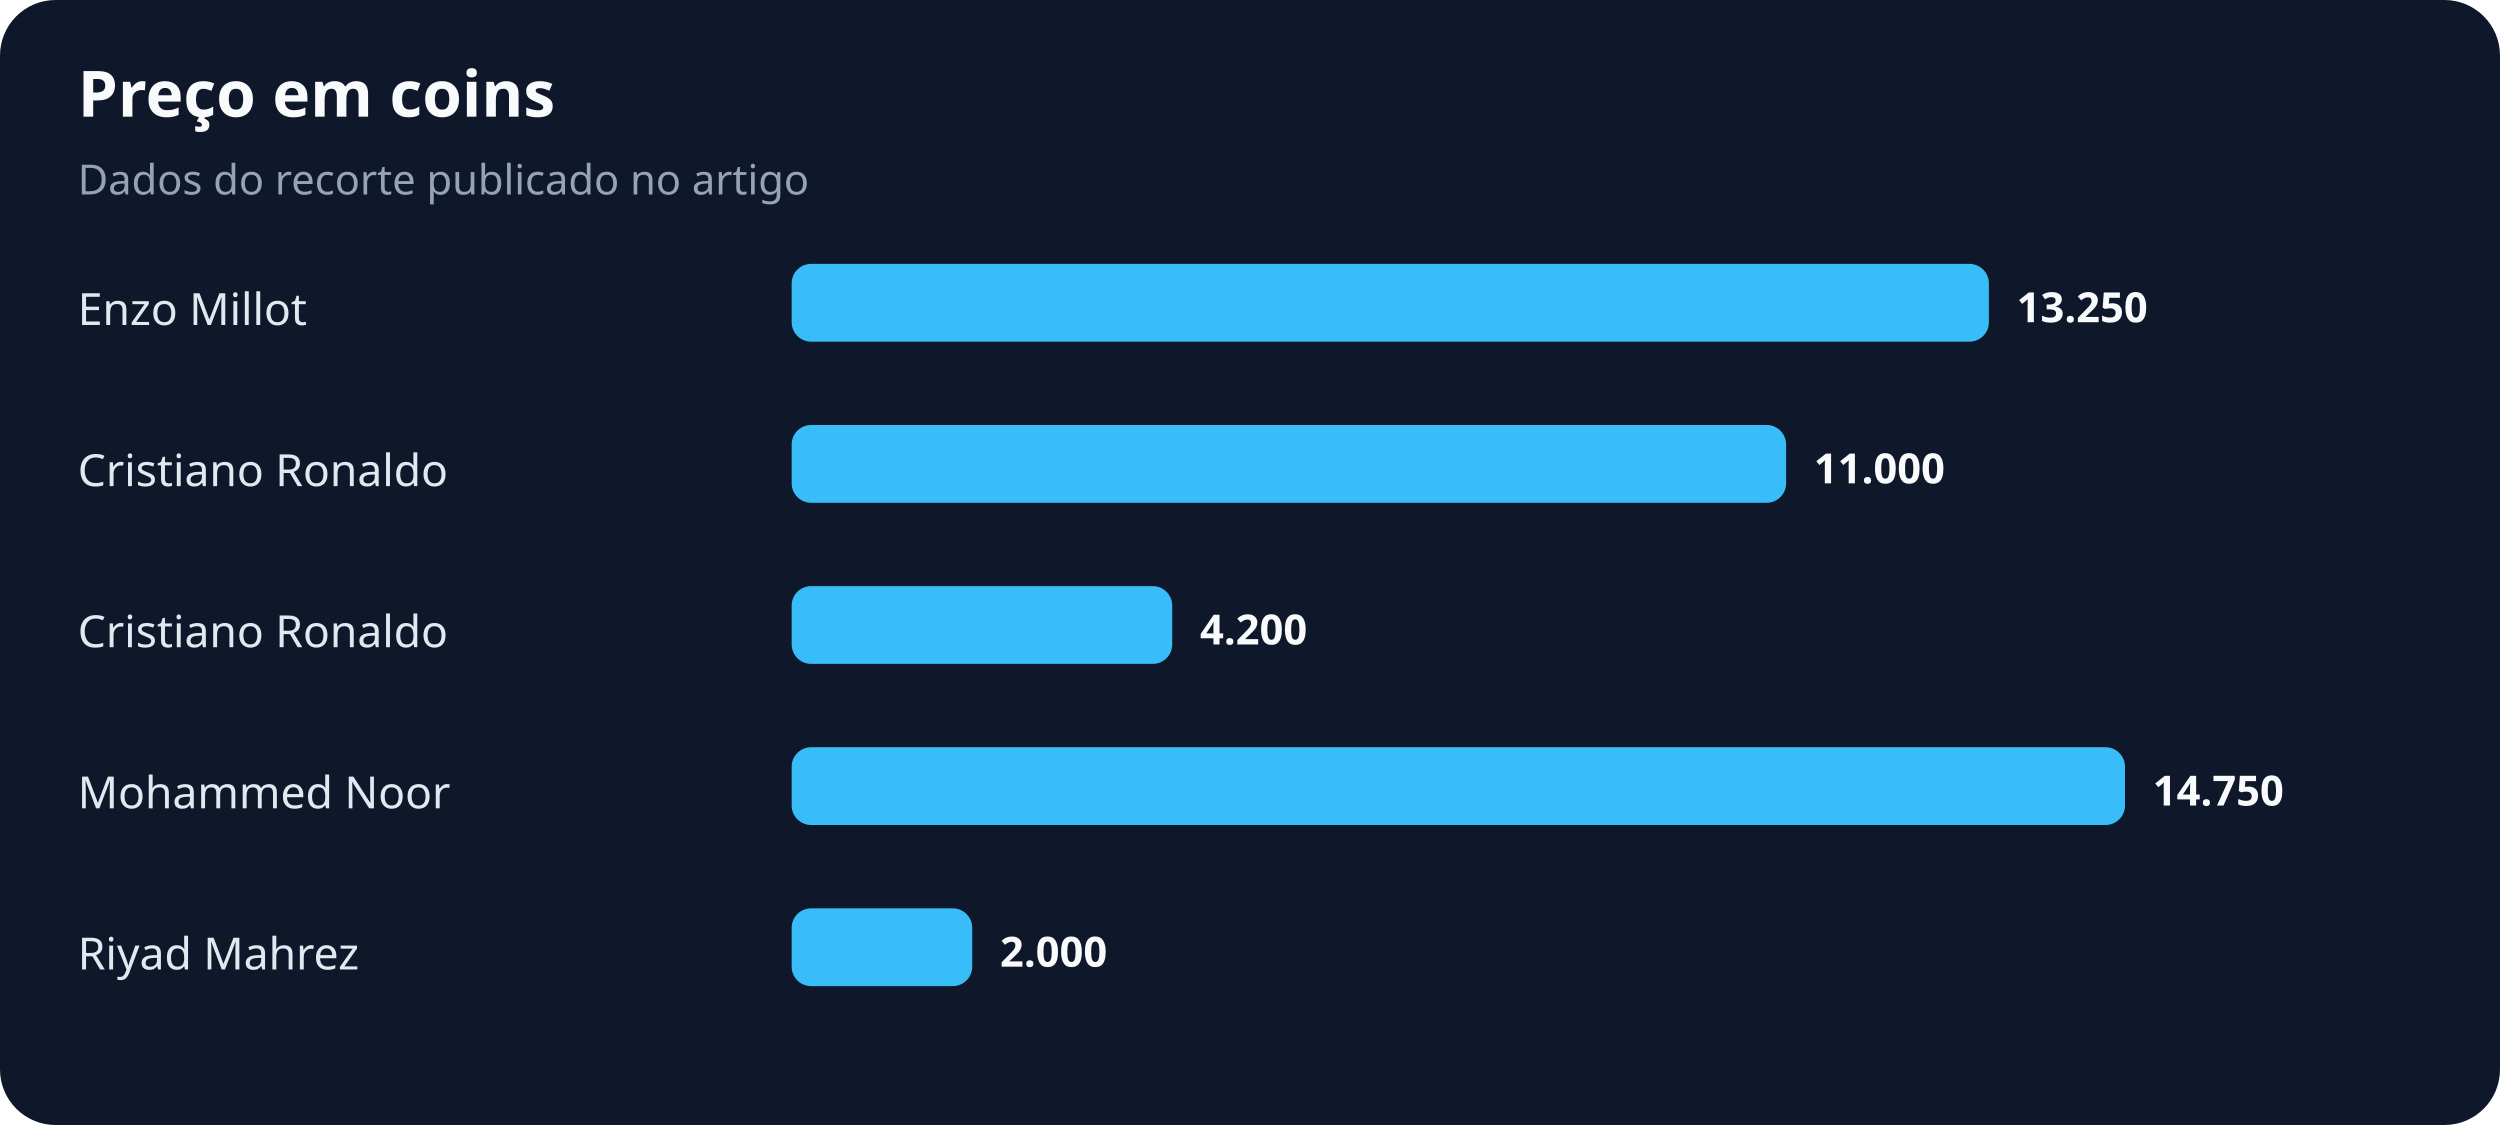
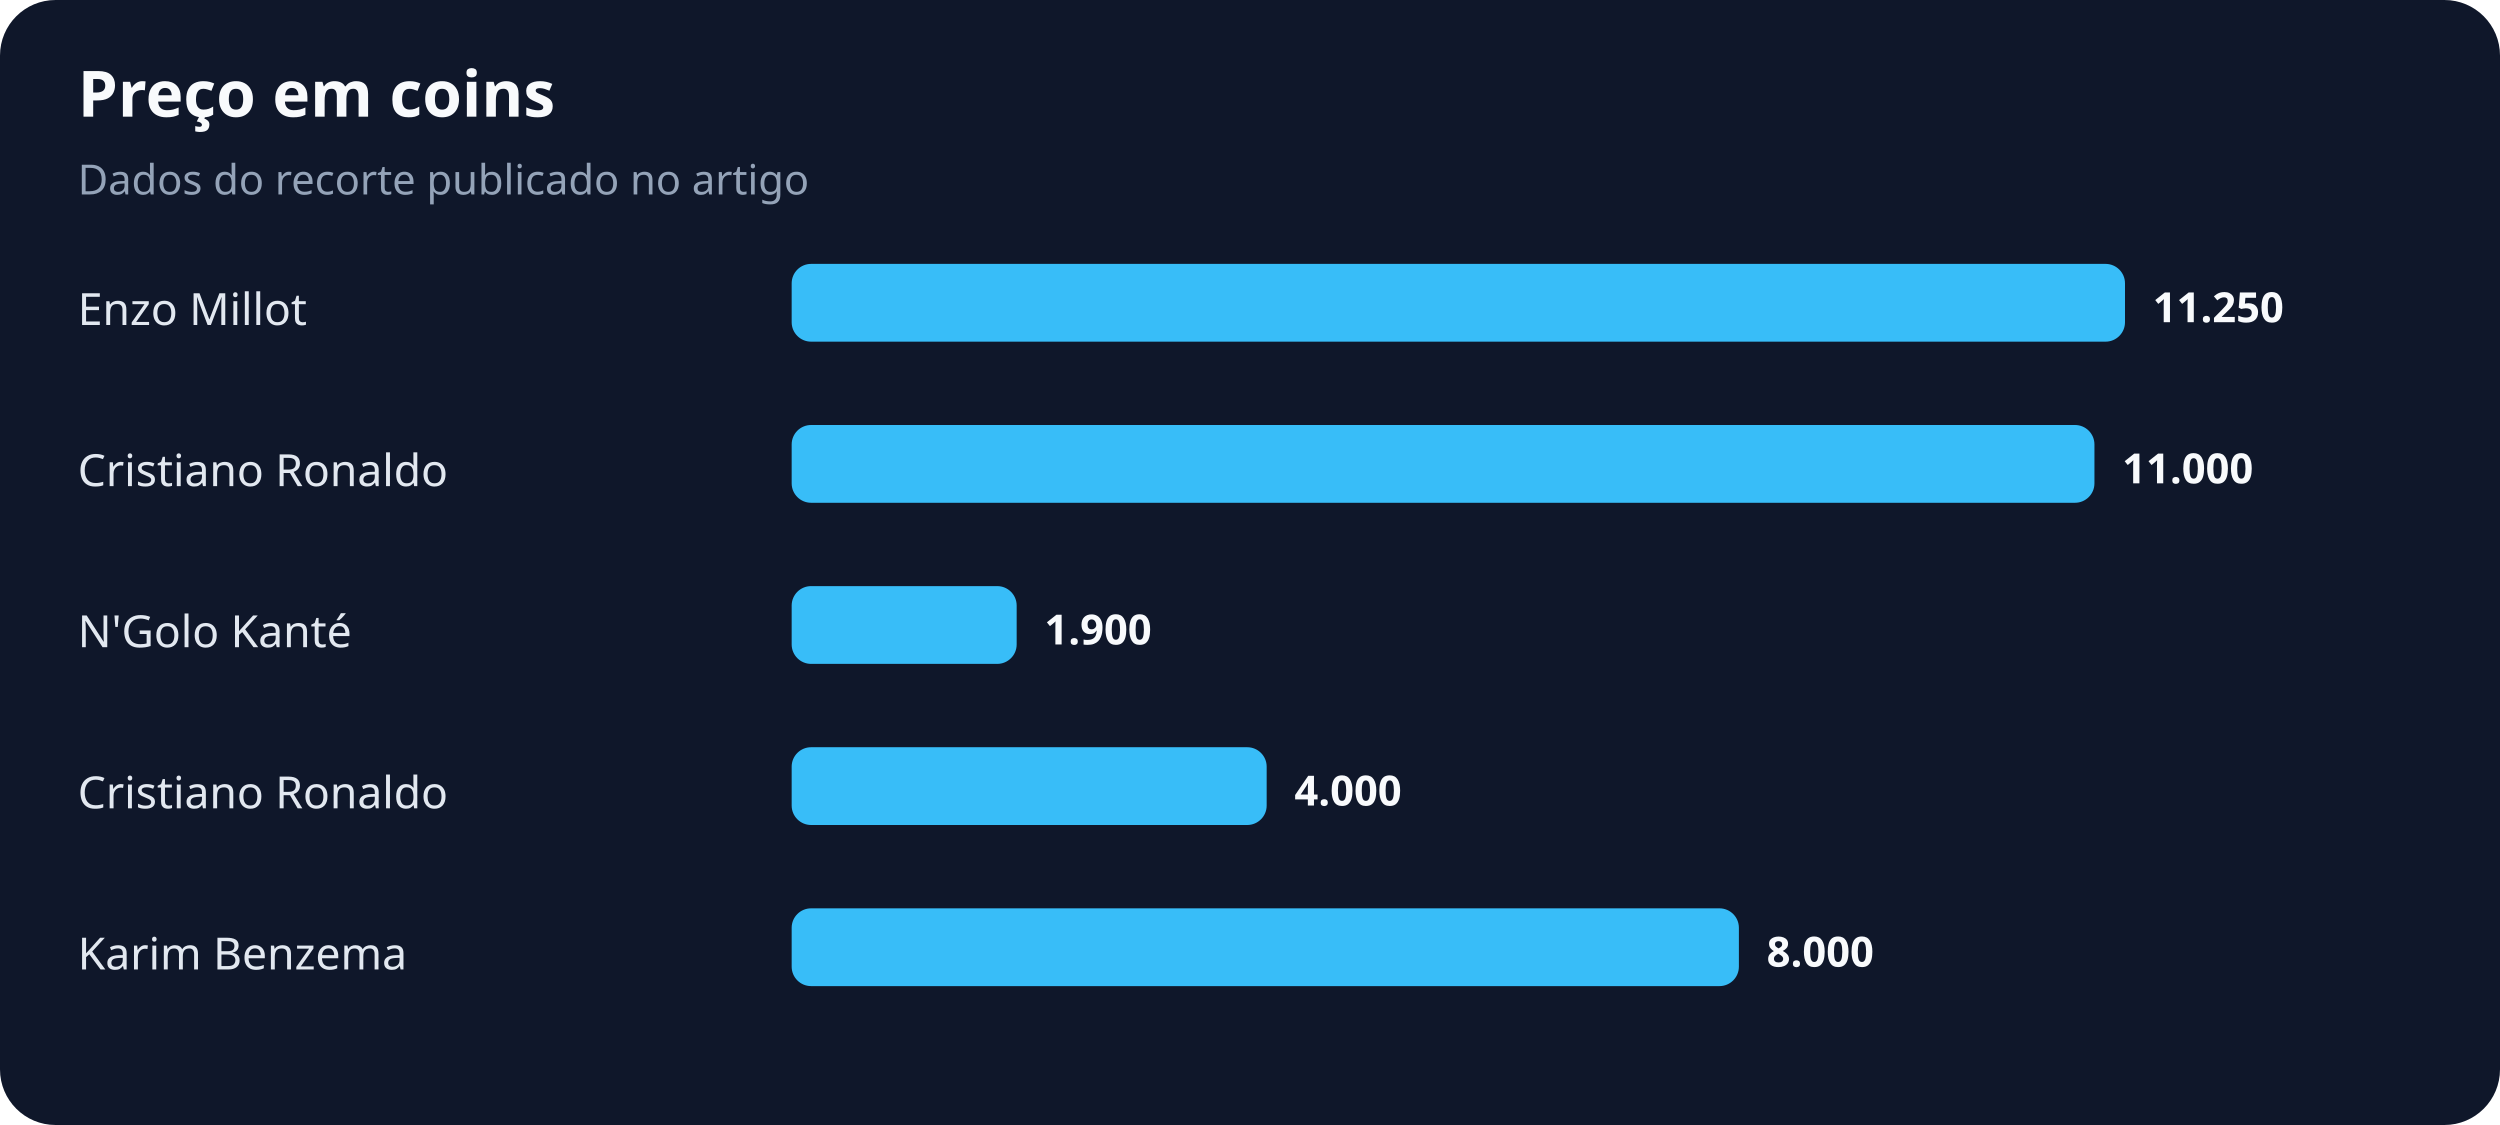
<svg xmlns="http://www.w3.org/2000/svg" width="900" height="405" viewBox="0 0 900 405" role="img" aria-labelledby="title desc">
  <rect width="100%" height="100%" rx="20" fill="#0f172a" />
  <text x="28" y="42" fill="#f8fafc" font-family="system-ui,sans-serif" font-size="23" font-weight="700">Preço em coins</text>
  <text x="28" y="70" fill="#94a3b8" font-family="system-ui,sans-serif" font-size="15">Dados do recorte publicado no artigo</text>
  <text x="28" y="117" fill="#e2e8f0" font-family="system-ui,sans-serif" font-size="16">Enzo Millot</text>
-   <rect x="285" y="95" width="431" height="28" rx="7" fill="#38bdf8" />
-   <text x="726" y="116" fill="#f8fafc" font-family="system-ui,sans-serif" font-size="15" font-weight="700">13.250</text>
+   <rect x="285" y="95" width="480" height="28" rx="7" fill="#38bdf8" />
+   <text x="775" y="116" fill="#f8fafc" font-family="system-ui,sans-serif" font-size="15" font-weight="700">11.250</text>
  <text x="28" y="175" fill="#e2e8f0" font-family="system-ui,sans-serif" font-size="16">Cristiano Ronaldo</text>
-   <rect x="285" y="153" width="358" height="28" rx="7" fill="#38bdf8" />
-   <text x="653" y="174" fill="#f8fafc" font-family="system-ui,sans-serif" font-size="15" font-weight="700">11.000</text>
-   <text x="28" y="233" fill="#e2e8f0" font-family="system-ui,sans-serif" font-size="16">Cristiano Ronaldo</text>
-   <rect x="285" y="211" width="137" height="28" rx="7" fill="#38bdf8" />
-   <text x="432" y="232" fill="#f8fafc" font-family="system-ui,sans-serif" font-size="15" font-weight="700">4.200</text>
-   <text x="28" y="291" fill="#e2e8f0" font-family="system-ui,sans-serif" font-size="16">Mohammed Noor</text>
-   <rect x="285" y="269" width="480" height="28" rx="7" fill="#38bdf8" />
-   <text x="775" y="290" fill="#f8fafc" font-family="system-ui,sans-serif" font-size="15" font-weight="700">14.750</text>
-   <text x="28" y="349" fill="#e2e8f0" font-family="system-ui,sans-serif" font-size="16">Riyad Mahrez</text>
-   <rect x="285" y="327" width="65" height="28" rx="7" fill="#38bdf8" />
-   <text x="360" y="348" fill="#f8fafc" font-family="system-ui,sans-serif" font-size="15" font-weight="700">2.000</text>
+   <rect x="285" y="153" width="469" height="28" rx="7" fill="#38bdf8" />
+   <text x="764" y="174" fill="#f8fafc" font-family="system-ui,sans-serif" font-size="15" font-weight="700">11.000</text>
+   <text x="28" y="233" fill="#e2e8f0" font-family="system-ui,sans-serif" font-size="16">N'Golo Kanté</text>
+   <rect x="285" y="211" width="81" height="28" rx="7" fill="#38bdf8" />
+   <text x="376" y="232" fill="#f8fafc" font-family="system-ui,sans-serif" font-size="15" font-weight="700">1.900</text>
+   <text x="28" y="291" fill="#e2e8f0" font-family="system-ui,sans-serif" font-size="16">Cristiano Ronaldo</text>
+   <rect x="285" y="269" width="171" height="28" rx="7" fill="#38bdf8" />
+   <text x="466" y="290" fill="#f8fafc" font-family="system-ui,sans-serif" font-size="15" font-weight="700">4.000</text>
+   <text x="28" y="349" fill="#e2e8f0" font-family="system-ui,sans-serif" font-size="16">Karim Benzema</text>
+   <rect x="285" y="327" width="341" height="28" rx="7" fill="#38bdf8" />
+   <text x="636" y="348" fill="#f8fafc" font-family="system-ui,sans-serif" font-size="15" font-weight="700">8.000</text>
</svg>
